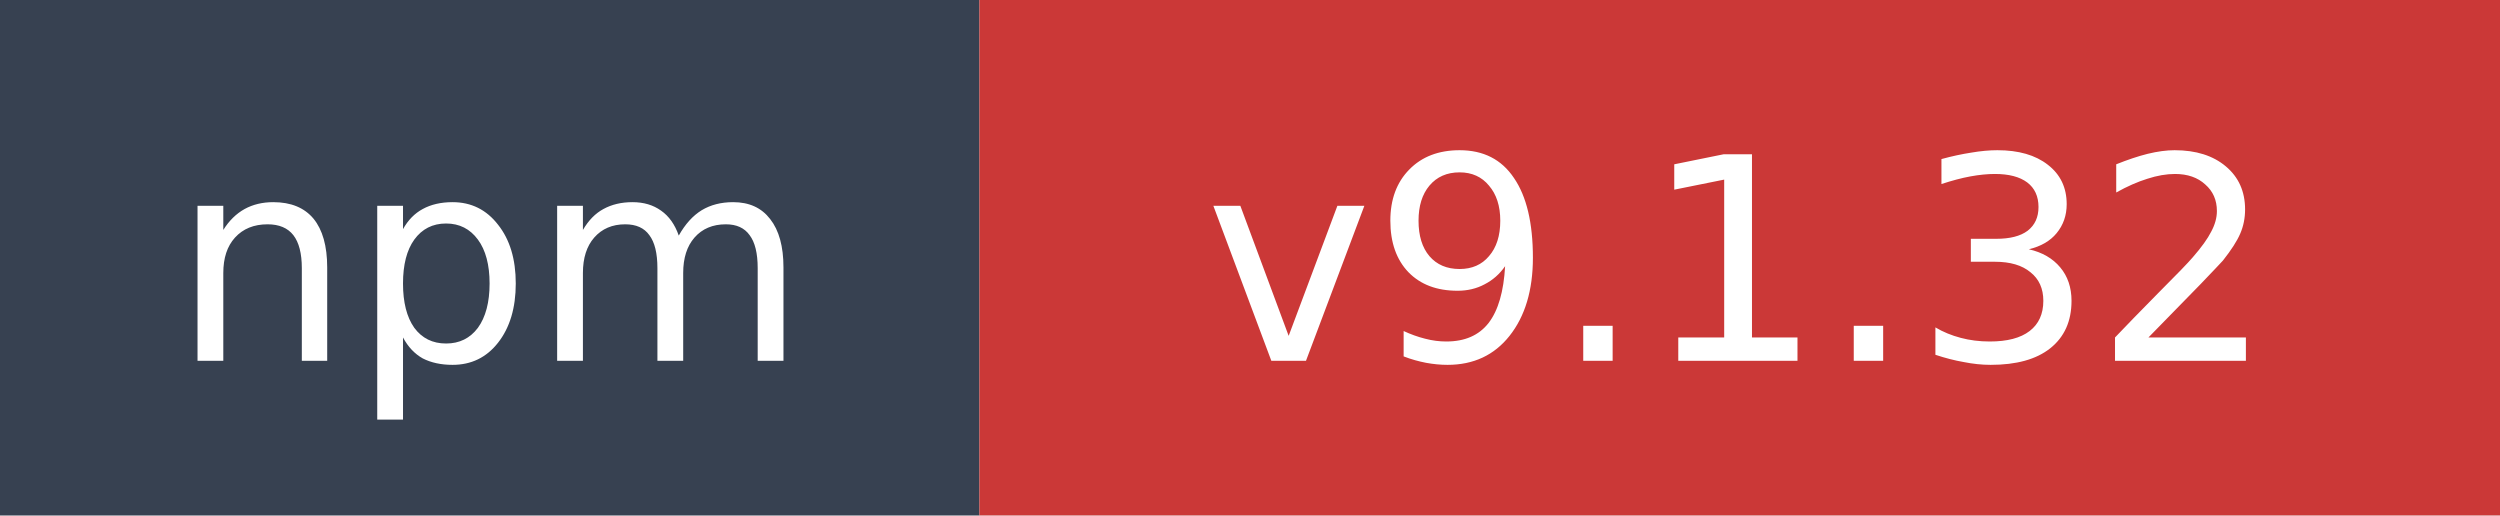
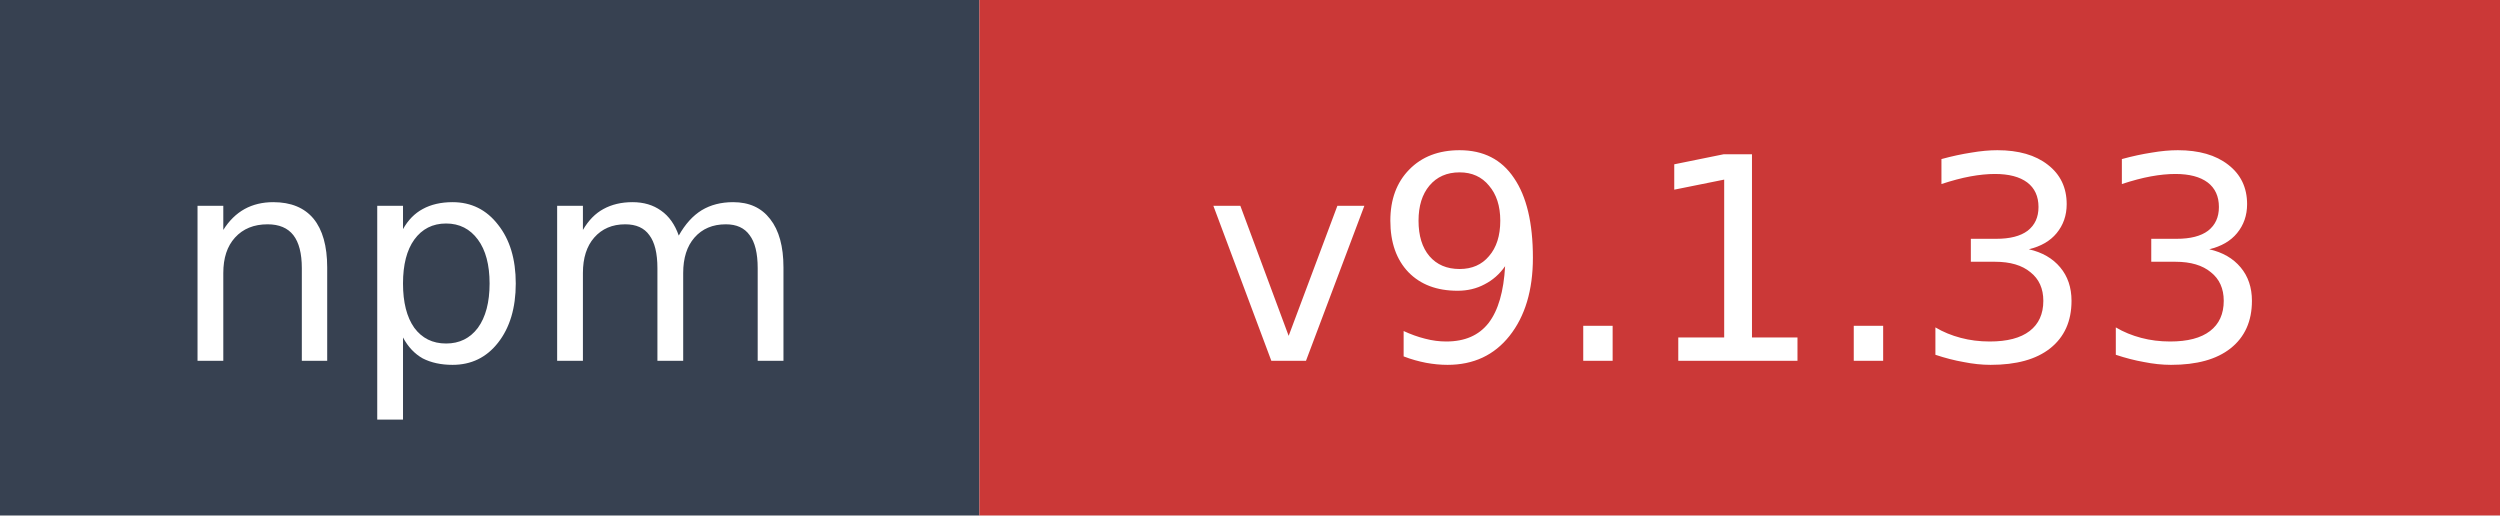
- <svg xmlns="http://www.w3.org/2000/svg" width="97" height="20" role="img" aria-label="npm: v9.1.32">
+ <svg xmlns="http://www.w3.org/2000/svg" width="97" height="20" role="img" aria-label="npm: v9.1.33">
  <rect width="38" height="20" fill="#374151" />
  <rect x="38" width="59" height="20" fill="#cb3837" />
  <text x="19" y="14" fill="#ffffff" font-family="Verdana,Geneva,DejaVu Sans,sans-serif" font-size="11" text-anchor="middle">npm</text>
-   <text x="67.5" y="14" fill="#ffffff" font-family="Verdana,Geneva,DejaVu Sans,sans-serif" font-size="11" text-anchor="middle">v9.1.32</text>
+   <text x="67.5" y="14" fill="#ffffff" font-family="Verdana,Geneva,DejaVu Sans,sans-serif" font-size="11" text-anchor="middle">v9.1.33</text>
</svg>
